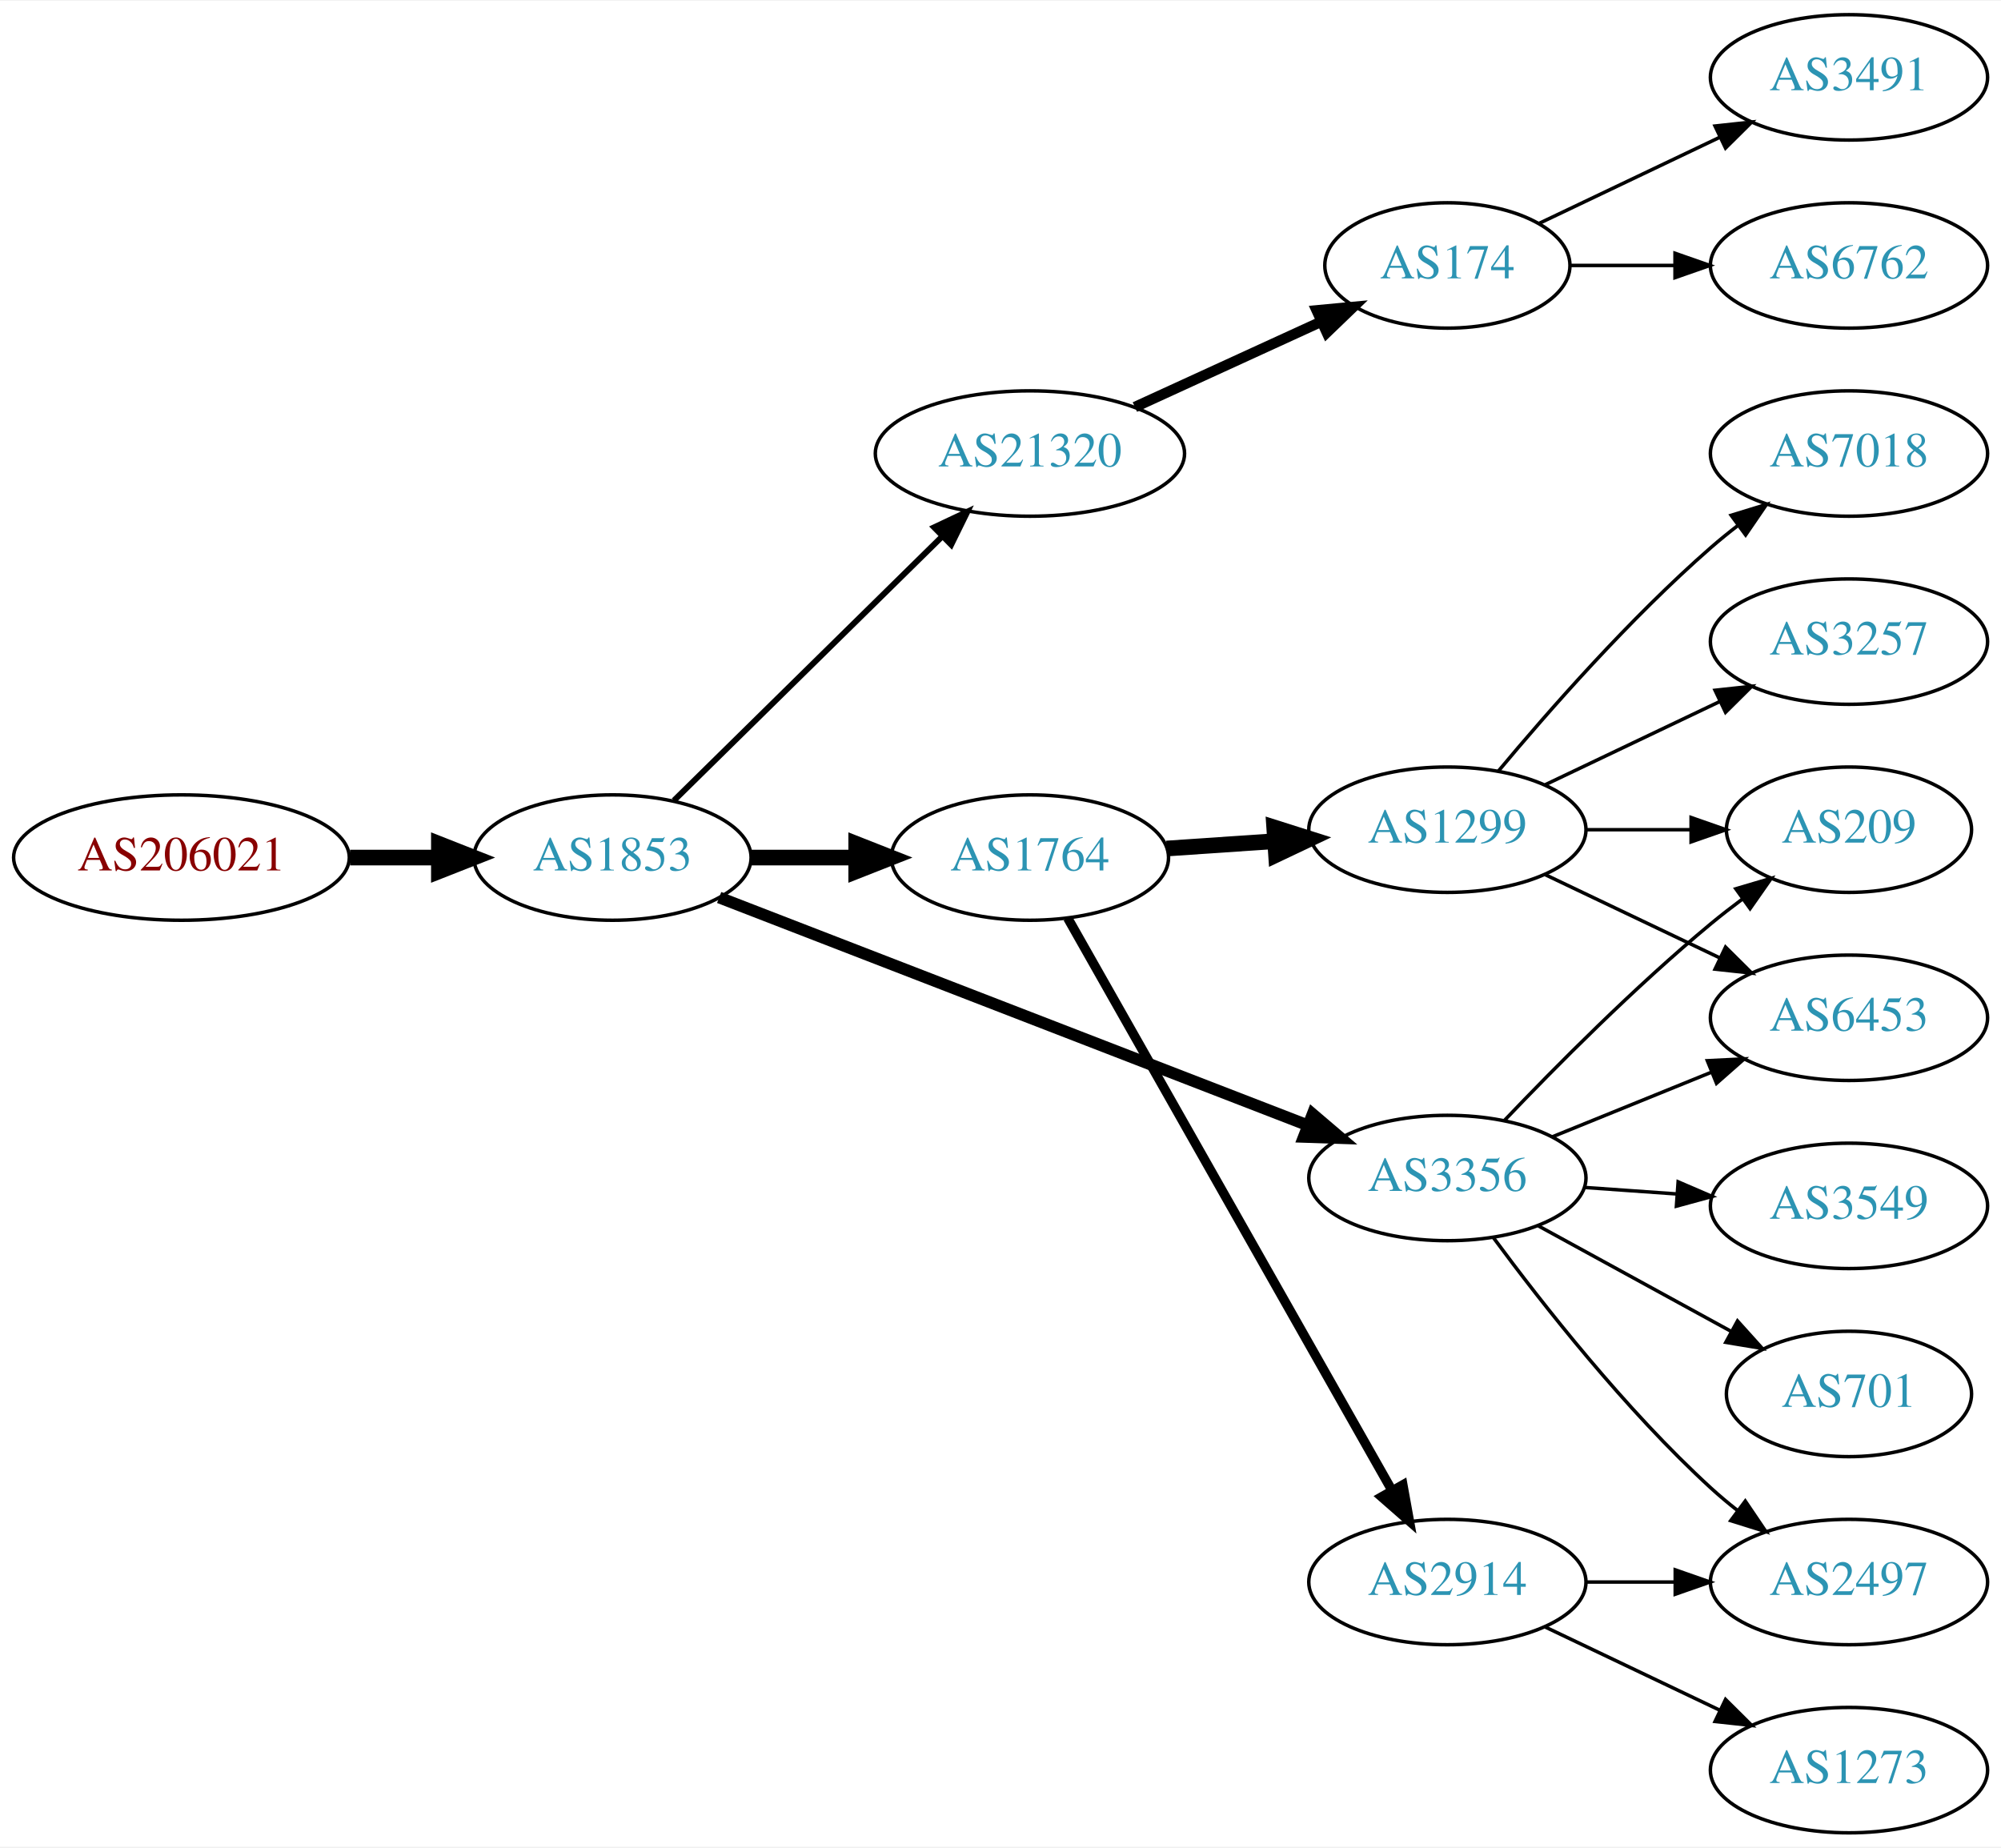
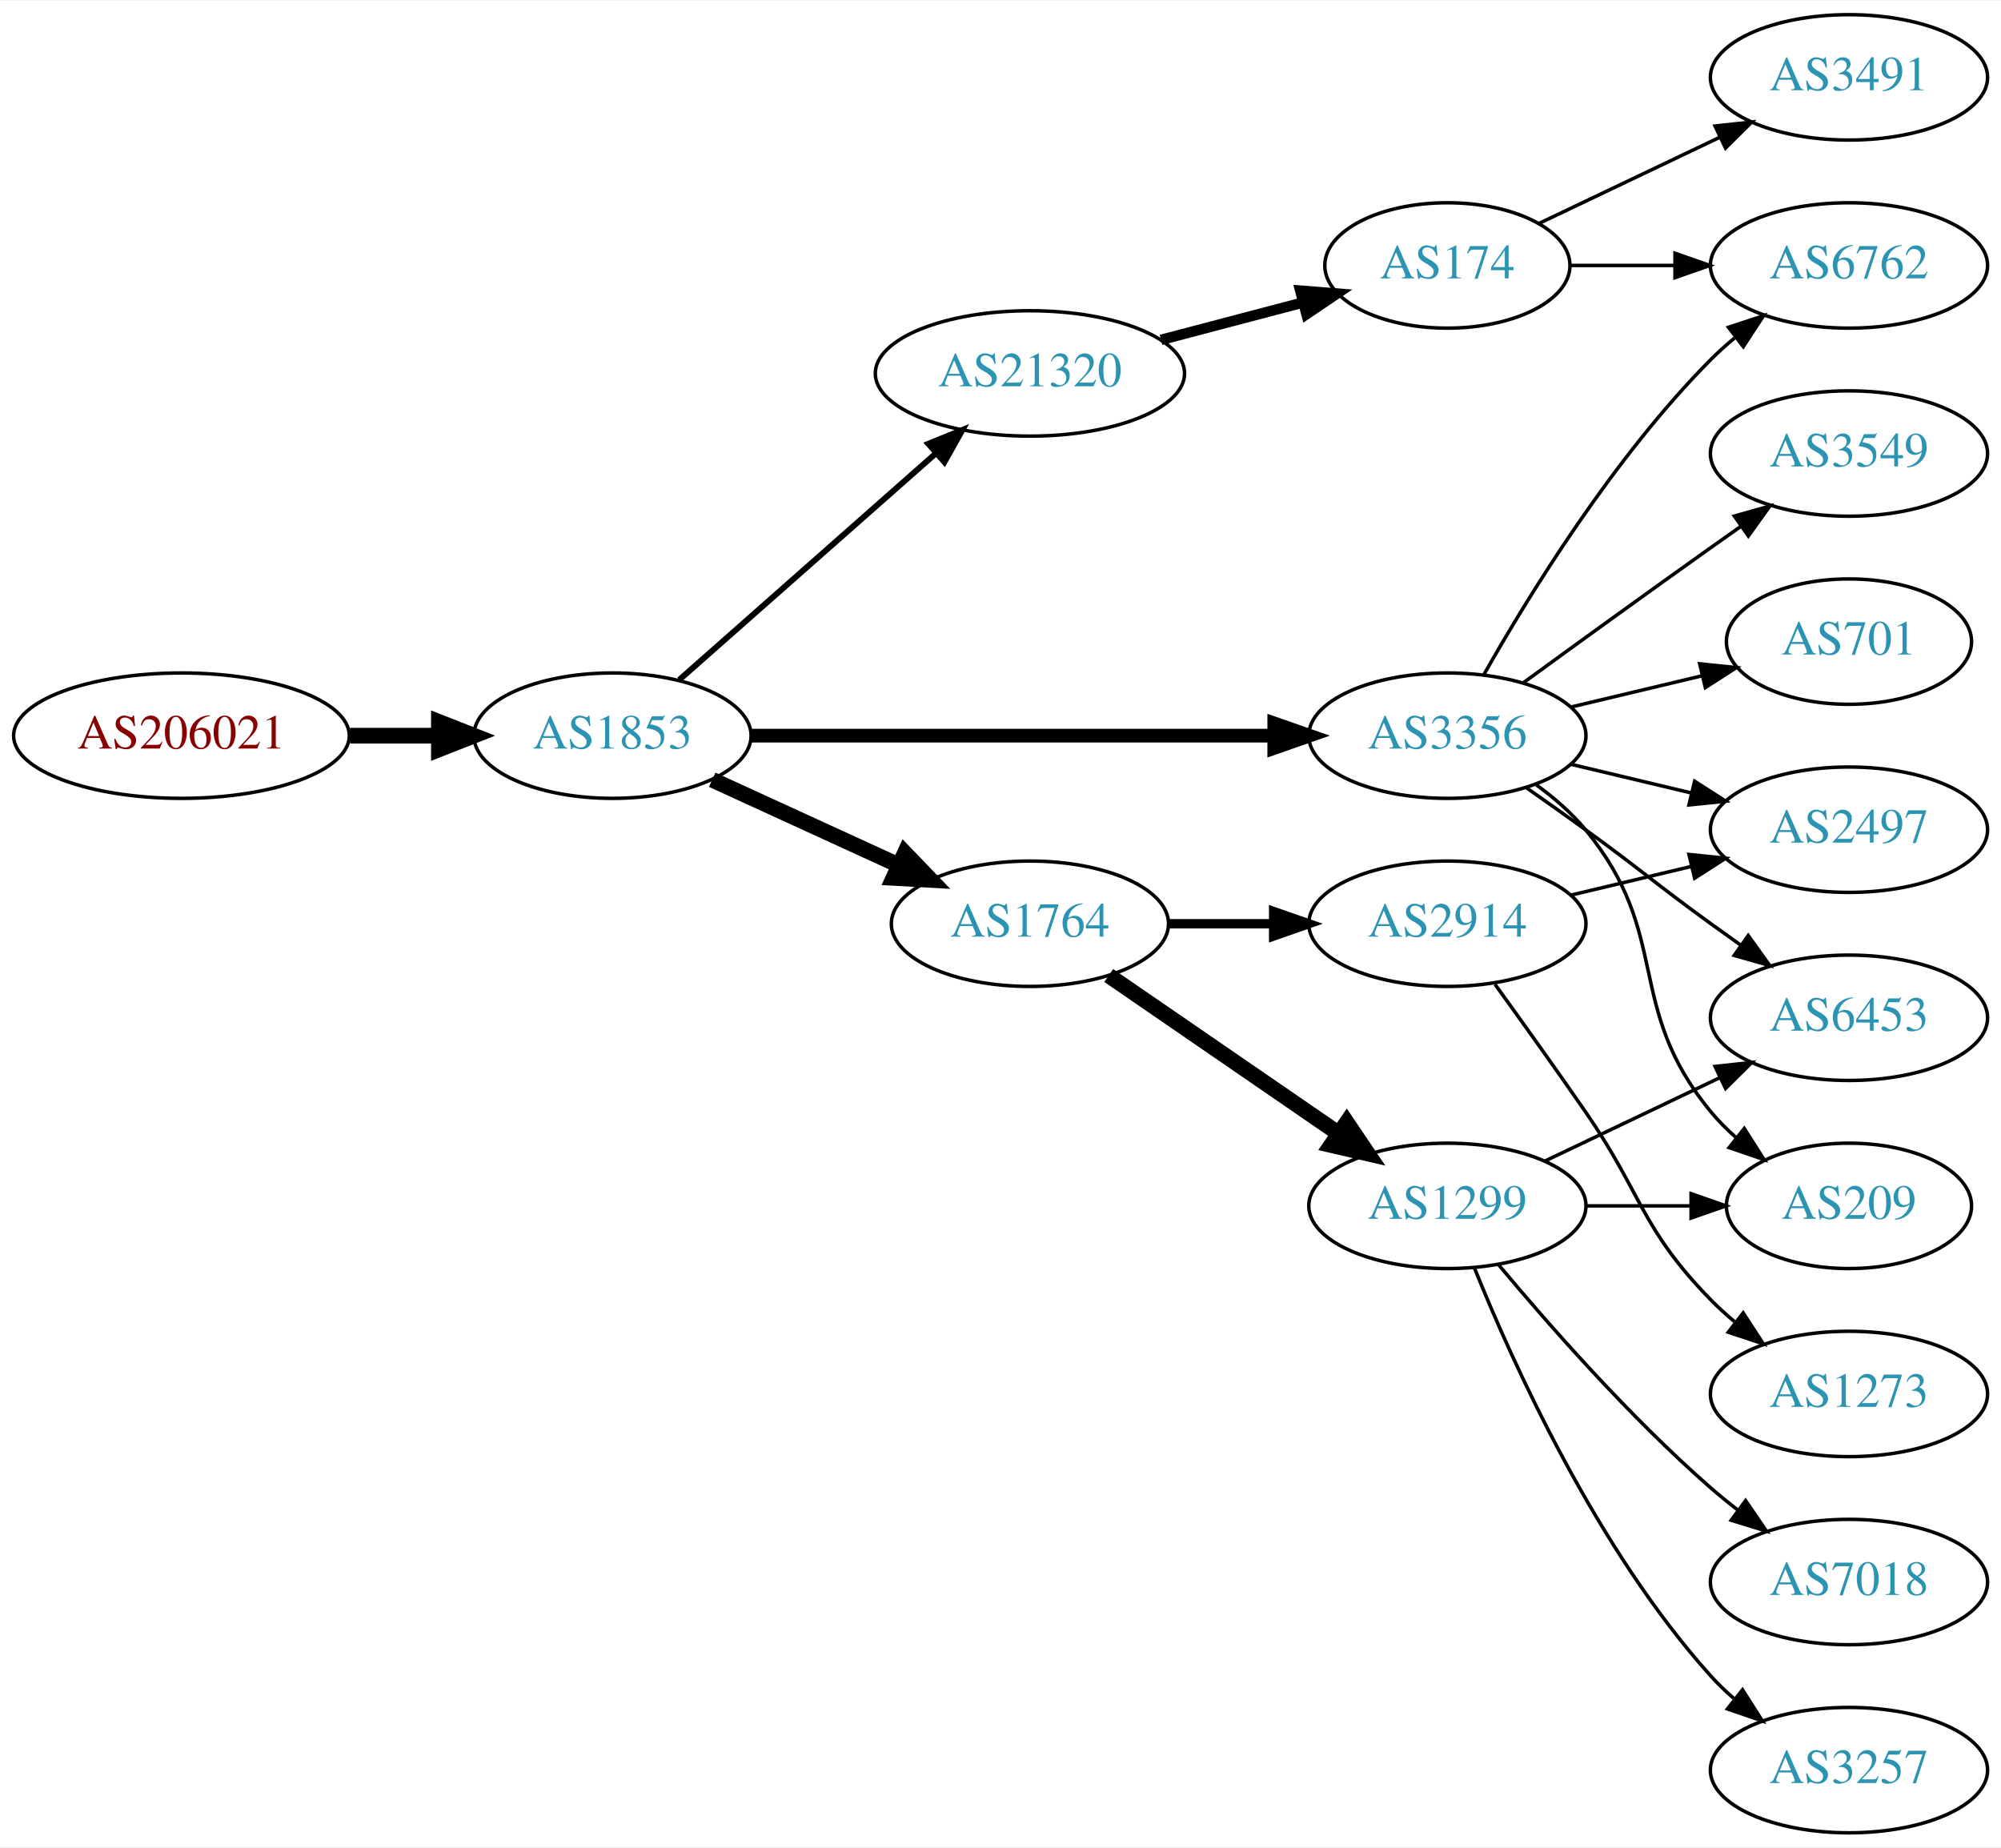
<svg xmlns="http://www.w3.org/2000/svg" xmlns:xlink="http://www.w3.org/1999/xlink" width="574pt" height="530pt" viewBox="0.00 0.00 574.46 530.00">
  <g id="graph0" class="graph" transform="scale(1 1) rotate(0) translate(4 526)">
    <polygon fill="white" stroke="none" points="-4,4 -4,-526 570.463,-526 570.463,4 -4,4" />
    <g id="node1" class="node">
      <g id="a_node1">
        <a xlink:href="/asn/206021" xlink:title="AS206021 ~ Wirtschaftskammer Steiermark [AT]">
-           <ellipse fill="#ffffff" stroke="black" cx="48.096" cy="-280" rx="48.192" ry="18" />
-           <text text-anchor="middle" x="48.096" y="-276.3" font-family="Times,serif" font-size="14.00" fill="#880000">AS206021</text>
+           <ellipse fill="#ffffff" stroke="black" cx="48.096" cy="-315" rx="48.192" ry="18" />
+           <text text-anchor="middle" x="48.096" y="-311.3" font-family="Times,serif" font-size="14.00" fill="#880000">AS206021</text>
        </a>
      </g>
    </g>
    <g id="node2" class="node">
      <g id="a_node2">
        <a xlink:href="/asn/1853" xlink:title="AS1853 ~ ACOnet Backbone [AT]">
-           <ellipse fill="#ffffff" stroke="black" cx="171.838" cy="-280" rx="39.794" ry="18" />
-           <text text-anchor="middle" x="171.838" y="-276.3" font-family="Times,serif" font-size="14.00" fill="#2c94b3">AS1853</text>
+           <ellipse fill="#ffffff" stroke="black" cx="171.838" cy="-315" rx="39.794" ry="18" />
+           <text text-anchor="middle" x="171.838" y="-311.3" font-family="Times,serif" font-size="14.00" fill="#2c94b3">AS1853</text>
        </a>
      </g>
    </g>
    <g id="edge1" class="edge">
-       <path fill="none" stroke="black" stroke-width="4.5" d="M96.513,-280C104.867,-280 113.577,-280 121.969,-280" />
-       <polygon fill="black" stroke="black" stroke-width="4.5" points="122.004,-283.938 132.004,-280 122.004,-276.063 122.004,-283.938" />
+       <path fill="none" stroke="black" stroke-width="4.5" d="M96.513,-315C104.867,-315 113.577,-315 121.969,-315" />
+       <polygon fill="black" stroke="black" stroke-width="4.5" points="122.004,-318.938 132.004,-315 122.004,-311.063 122.004,-318.938" />
    </g>
    <g id="node3" class="node">
      <g id="a_node3">
        <a xlink:href="/asn/21320" xlink:title="AS21320 ~ GEANT Vereniging [EU]">
-           <ellipse fill="#ffffff" stroke="black" cx="291.681" cy="-396" rx="44.393" ry="18" />
-           <text text-anchor="middle" x="291.681" y="-392.3" font-family="Times,serif" font-size="14.00" fill="#2c94b3">AS21320</text>
+           <ellipse fill="#ffffff" stroke="black" cx="291.681" cy="-419" rx="44.393" ry="18" />
+           <text text-anchor="middle" x="291.681" y="-415.3" font-family="Times,serif" font-size="14.00" fill="#2c94b3">AS21320</text>
        </a>
      </g>
    </g>
    <g id="edge2" class="edge">
-       <path fill="none" stroke="black" stroke-width="1.688" d="M189.472,-296.374C209.536,-316.124 243.427,-349.486 266.41,-372.109" />
-       <polygon fill="black" stroke="black" stroke-width="1.688" points="264.168,-374.813 273.75,-379.334 269.078,-369.824 264.168,-374.813" />
+       <path fill="none" stroke="black" stroke-width="1.688" d="M190.993,-331.022C210.658,-348.377 242.206,-376.22 264.539,-395.929" />
+       <polygon fill="black" stroke="black" stroke-width="1.688" points="262.497,-398.796 272.311,-402.788 267.129,-393.547 262.497,-398.796" />
    </g>
    <g id="node4" class="node">
      <g id="a_node4">
        <a xlink:href="/asn/1764" xlink:title="AS1764 ~ NEXTLAYER-AS [AT]">
-           <ellipse fill="#ffffff" stroke="black" cx="291.681" cy="-280" rx="39.794" ry="18" />
-           <text text-anchor="middle" x="291.681" y="-276.3" font-family="Times,serif" font-size="14.00" fill="#2c94b3">AS1764</text>
+           <ellipse fill="#ffffff" stroke="black" cx="291.681" cy="-261" rx="39.794" ry="18" />
+           <text text-anchor="middle" x="291.681" y="-257.3" font-family="Times,serif" font-size="14.00" fill="#2c94b3">AS1764</text>
        </a>
      </g>
    </g>
    <g id="edge3" class="edge">
-       <path fill="none" stroke="black" stroke-width="4.5" d="M211.751,-280C221.304,-280 231.654,-280 241.616,-280" />
-       <polygon fill="black" stroke="black" stroke-width="4.5" points="241.809,-283.938 251.809,-280 241.809,-276.063 241.809,-283.938" />
+       <path fill="none" stroke="black" stroke-width="4.5" d="M200.467,-302.339C216.424,-295.027 236.694,-285.739 253.977,-277.819" />
+       <polygon fill="black" stroke="black" stroke-width="4.5" points="255.774,-281.327 263.225,-273.581 252.493,-274.168 255.774,-281.327" />
    </g>
    <g id="node5" class="node">
      <g id="a_node5">
        <a xlink:href="/asn/3356" xlink:title="AS3356 ~ Level 3 Parent, LLC [US]">
-           <ellipse fill="#ffffff" stroke="black" cx="411.523" cy="-188" rx="39.794" ry="18" />
-           <text text-anchor="middle" x="411.523" y="-184.3" font-family="Times,serif" font-size="14.00" fill="#2c94b3">AS3356</text>
+           <ellipse fill="#ffffff" stroke="black" cx="411.523" cy="-315" rx="39.794" ry="18" />
+           <text text-anchor="middle" x="411.523" y="-311.3" font-family="Times,serif" font-size="14.00" fill="#2c94b3">AS3356</text>
        </a>
      </g>
    </g>
    <g id="edge4" class="edge">
-       <path fill="none" stroke="black" stroke-width="3.375" d="M202.46,-268.534C245.099,-252.03 323.846,-221.55 371.279,-203.19" />
-       <polygon fill="black" stroke="black" stroke-width="3.375" points="372.839,-206.339 380.902,-199.465 370.312,-199.811 372.839,-206.339" />
+       <path fill="none" stroke="black" stroke-width="3.938" d="M211.555,-315C252.474,-315 317.114,-315 361.548,-315" />
+       <polygon fill="black" stroke="black" stroke-width="3.938" points="361.822,-318.5 371.822,-315 361.822,-311.5 361.822,-318.5" />
    </g>
    <g id="node6" class="node">
      <g id="a_node6">
        <a xlink:href="/asn/174" xlink:title="AS174 ~ Cogent Communications [US]">
          <ellipse fill="#ffffff" stroke="black" cx="411.523" cy="-450" rx="35.194" ry="18" />
          <text text-anchor="middle" x="411.523" y="-446.3" font-family="Times,serif" font-size="14.00" fill="#2c94b3">AS174</text>
        </a>
      </g>
    </g>
    <g id="edge5" class="edge">
-       <path fill="none" stroke="black" stroke-width="3" d="M321.81,-409.348C338.027,-416.78 358.331,-426.083 375.42,-433.914" />
-       <polygon fill="black" stroke="black" stroke-width="3" points="373.988,-437.108 384.537,-438.092 376.904,-430.744 373.988,-437.108" />
+       <path fill="none" stroke="black" stroke-width="3" d="M329.321,-428.639C342.242,-432.038 356.841,-435.878 370.06,-439.356" />
+       <polygon fill="black" stroke="black" stroke-width="3" points="369.288,-442.772 379.85,-441.931 371.069,-436.002 369.288,-442.772" />
    </g>
    <g id="node7" class="node">
      <g id="a_node7">
        <a xlink:href="/asn/1299" xlink:title="AS1299 ~ Telia Carrier [EU]">
-           <ellipse fill="#ffffff" stroke="black" cx="411.523" cy="-288" rx="39.794" ry="18" />
-           <text text-anchor="middle" x="411.523" y="-284.3" font-family="Times,serif" font-size="14.00" fill="#2c94b3">AS1299</text>
+           <ellipse fill="#ffffff" stroke="black" cx="411.523" cy="-180" rx="39.794" ry="18" />
+           <text text-anchor="middle" x="411.523" y="-176.3" font-family="Times,serif" font-size="14.00" fill="#2c94b3">AS1299</text>
        </a>
      </g>
    </g>
    <g id="edge6" class="edge">
-       <path fill="none" stroke="black" stroke-width="4.5" d="M330.941,-282.597C340.82,-283.268 351.586,-283.999 361.916,-284.7" />
-       <polygon fill="black" stroke="black" stroke-width="4.5" points="361.808,-288.639 372.052,-285.388 362.341,-280.782 361.808,-288.639" />
+       <path fill="none" stroke="black" stroke-width="4.5" d="M314.295,-246.143C332.783,-233.435 359.597,-215.005 380.227,-200.825" />
+       <polygon fill="black" stroke="black" stroke-width="4.5" points="382.636,-203.946 388.647,-195.037 378.175,-197.456 382.636,-203.946" />
    </g>
    <g id="node8" class="node">
      <g id="a_node8">
        <a xlink:href="/asn/2914" xlink:title="AS2914 ~ NTT America, Inc. [US]">
-           <ellipse fill="#ffffff" stroke="black" cx="411.523" cy="-72" rx="39.794" ry="18" />
-           <text text-anchor="middle" x="411.523" y="-68.3" font-family="Times,serif" font-size="14.00" fill="#2c94b3">AS2914</text>
+           <ellipse fill="#ffffff" stroke="black" cx="411.523" cy="-261" rx="39.794" ry="18" />
+           <text text-anchor="middle" x="411.523" y="-257.3" font-family="Times,serif" font-size="14.00" fill="#2c94b3">AS2914</text>
        </a>
      </g>
    </g>
    <g id="edge7" class="edge">
-       <path fill="none" stroke="black" stroke-width="2.7" d="M302.525,-262.624C323.191,-226.147 371.198,-141.412 395.643,-98.264" />
-       <polygon fill="black" stroke="black" stroke-width="2.7" points="398.74,-99.899 400.624,-89.473 392.649,-96.448 398.74,-99.899" />
+       <path fill="none" stroke="black" stroke-width="2.7" d="M331.593,-261C341.146,-261 351.496,-261 361.459,-261" />
+       <polygon fill="black" stroke="black" stroke-width="2.7" points="361.651,-264.5 371.651,-261 361.651,-257.5 361.651,-264.5" />
+     </g>
+     <g id="node9" class="node">
+       <g id="a_node9">
+         <a xlink:href="/asn/6453" xlink:title="AS6453 ~ TATA COMMUNICATIONS (AMERICA) INC [US]">
+           <ellipse fill="#ffffff" stroke="black" cx="526.816" cy="-234" rx="39.794" ry="18" />
+           <text text-anchor="middle" x="526.816" y="-230.3" font-family="Times,serif" font-size="14.00" fill="#2c94b3">AS6453</text>
+         </a>
+       </g>
+     </g>
+     <g id="edge19" class="edge">
+       <path fill="none" stroke="black" d="M434.28,-299.991C439.815,-296.121 445.733,-291.936 451.17,-288 467.369,-276.271 470.97,-272.729 487.17,-261 489.973,-258.971 492.904,-256.875 495.845,-254.79" />
+       <polygon fill="black" stroke="black" points="497.896,-257.627 504.059,-249.009 493.867,-251.903 497.896,-257.627" />
    </g>
    <g id="node11" class="node">
      <g id="a_node11">
        <a xlink:href="/asn/209" xlink:title="AS209 ~ CenturyLink Communications, LLC [US]">
-           <ellipse fill="#ffffff" stroke="black" cx="526.816" cy="-288" rx="35.194" ry="18" />
-           <text text-anchor="middle" x="526.816" y="-284.3" font-family="Times,serif" font-size="14.00" fill="#2c94b3">AS209</text>
-         </a>
-       </g>
-     </g>
-     <g id="edge16" class="edge">
-       <path fill="none" stroke="black" d="M427.828,-204.455C442.441,-219.796 465.397,-242.956 487.17,-261 490.049,-263.386 493.131,-265.78 496.252,-268.104" />
-       <polygon fill="black" stroke="black" points="494.332,-271.035 504.493,-274.036 498.422,-265.353 494.332,-271.035" />
-     </g>
-     <g id="node12" class="node">
-       <g id="a_node12">
-         <a xlink:href="/asn/6453" xlink:title="AS6453 ~ TATA COMMUNICATIONS (AMERICA) INC [US]">
-           <ellipse fill="#ffffff" stroke="black" cx="526.816" cy="-234" rx="39.794" ry="18" />
-           <text text-anchor="middle" x="526.816" y="-230.3" font-family="Times,serif" font-size="14.00" fill="#2c94b3">AS6453</text>
-         </a>
-       </g>
-     </g>
-     <g id="edge18" class="edge">
-       <path fill="none" stroke="black" d="M441.699,-199.846C455.574,-205.48 472.352,-212.292 487.261,-218.346" />
-       <polygon fill="black" stroke="black" points="486.157,-221.675 496.739,-222.194 488.79,-215.189 486.157,-221.675" />
+           <ellipse fill="#ffffff" stroke="black" cx="526.816" cy="-180" rx="35.194" ry="18" />
+           <text text-anchor="middle" x="526.816" y="-176.3" font-family="Times,serif" font-size="14.00" fill="#2c94b3">AS209</text>
+         </a>
+       </g>
+     </g>
+     <g id="edge14" class="edge">
+       <path fill="none" stroke="black" d="M437.104,-300.844C442.198,-297.128 447.212,-292.799 451.17,-288 476.234,-257.606 462.105,-237.394 487.17,-207 489.305,-204.411 491.747,-201.959 494.344,-199.666" />
+       <polygon fill="black" stroke="black" points="496.752,-202.225 502.443,-193.288 492.421,-196.725 496.752,-202.225" />
+     </g>
+     <g id="node14" class="node">
+       <g id="a_node14">
+         <a xlink:href="/asn/6762" xlink:title="AS6762 ~ TELECOM ITALIA SPARKLE S.p.A. [IT]">
+           <ellipse fill="#ffffff" stroke="black" cx="526.816" cy="-450" rx="39.794" ry="18" />
+           <text text-anchor="middle" x="526.816" y="-446.3" font-family="Times,serif" font-size="14.00" fill="#2c94b3">AS6762</text>
+         </a>
+       </g>
+     </g>
+     <g id="edge17" class="edge">
+       <path fill="none" stroke="black" d="M421.983,-332.49C434.765,-355.096 459.197,-394.886 487.17,-423 489.28,-425.121 491.576,-427.188 493.962,-429.171" />
+       <polygon fill="black" stroke="black" points="492.214,-432.242 502.277,-435.556 496.477,-426.69 492.214,-432.242" />
    </g>
    <g id="node15" class="node">
      <g id="a_node15">
-         <a xlink:href="/asn/3549" xlink:title="AS3549 ~ Level 3 Parent, LLC [US]">
-           <ellipse fill="#ffffff" stroke="black" cx="526.816" cy="-180" rx="39.794" ry="18" />
-           <text text-anchor="middle" x="526.816" y="-176.3" font-family="Times,serif" font-size="14.00" fill="#2c94b3">AS3549</text>
-         </a>
-       </g>
-     </g>
-     <g id="edge14" class="edge">
-       <path fill="none" stroke="black" d="M450.879,-185.292C459.369,-184.692 468.472,-184.049 477.306,-183.425" />
-       <polygon fill="black" stroke="black" points="477.771,-186.901 487.5,-182.706 477.278,-179.919 477.771,-186.901" />
+         <a xlink:href="/asn/2497" xlink:title="AS2497 ~ Internet Initiative Japan Inc. [JP]">
+           <ellipse fill="#ffffff" stroke="black" cx="526.816" cy="-288" rx="39.794" ry="18" />
+           <text text-anchor="middle" x="526.816" y="-284.3" font-family="Times,serif" font-size="14.00" fill="#2c94b3">AS2497</text>
+         </a>
+       </g>
+     </g>
+     <g id="edge15" class="edge">
+       <path fill="none" stroke="black" d="M447.13,-306.752C458.002,-304.162 470.156,-301.265 481.598,-298.538" />
+       <polygon fill="black" stroke="black" points="482.505,-301.92 491.421,-296.197 480.882,-295.111 482.505,-301.92" />
    </g>
    <g id="node16" class="node">
      <g id="a_node16">
-         <a xlink:href="/asn/701" xlink:title="AS701 ~ UUNET [US]">
-           <ellipse fill="#ffffff" stroke="black" cx="526.816" cy="-126" rx="35.194" ry="18" />
-           <text text-anchor="middle" x="526.816" y="-122.3" font-family="Times,serif" font-size="14.00" fill="#2c94b3">AS701</text>
-         </a>
-       </g>
-     </g>
-     <g id="edge15" class="edge">
-       <path fill="none" stroke="black" d="M437.666,-174.24C453.987,-165.309 475.424,-153.577 493.071,-143.92" />
-       <polygon fill="black" stroke="black" points="494.814,-146.956 501.906,-139.085 491.454,-140.815 494.814,-146.956" />
+         <a xlink:href="/asn/3549" xlink:title="AS3549 ~ Level 3 Parent, LLC [US]">
+           <ellipse fill="#ffffff" stroke="black" cx="526.816" cy="-396" rx="39.794" ry="18" />
+           <text text-anchor="middle" x="526.816" y="-392.3" font-family="Times,serif" font-size="14.00" fill="#2c94b3">AS3549</text>
+         </a>
+       </g>
+     </g>
+     <g id="edge16" class="edge">
+       <path fill="none" stroke="black" d="M433.371,-330.222C448.305,-341.091 468.919,-356.025 487.17,-369 489.99,-371.005 492.933,-373.085 495.881,-375.159" />
+       <polygon fill="black" stroke="black" points="493.908,-378.05 504.106,-380.926 497.927,-372.319 493.908,-378.05" />
    </g>
    <g id="node17" class="node">
      <g id="a_node17">
-         <a xlink:href="/asn/2497" xlink:title="AS2497 ~ Internet Initiative Japan Inc. [JP]">
-           <ellipse fill="#ffffff" stroke="black" cx="526.816" cy="-72" rx="39.794" ry="18" />
-           <text text-anchor="middle" x="526.816" y="-68.3" font-family="Times,serif" font-size="14.00" fill="#2c94b3">AS2497</text>
-         </a>
-       </g>
-     </g>
-     <g id="edge17" class="edge">
-       <path fill="none" stroke="black" d="M424.811,-170.775C438.712,-151.947 462.627,-121.47 487.17,-99 489.584,-96.789 492.188,-94.61 494.862,-92.507" />
-       <polygon fill="black" stroke="black" points="497.046,-95.245 502.981,-86.468 492.868,-89.628 497.046,-95.245" />
+         <a xlink:href="/asn/701" xlink:title="AS701 ~ UUNET [US]">
+           <ellipse fill="#ffffff" stroke="black" cx="526.816" cy="-342" rx="35.194" ry="18" />
+           <text text-anchor="middle" x="526.816" y="-338.3" font-family="Times,serif" font-size="14.00" fill="#2c94b3">AS701</text>
+         </a>
+       </g>
+     </g>
+     <g id="edge18" class="edge">
+       <path fill="none" stroke="black" d="M447.13,-323.248C458.925,-326.058 472.229,-329.229 484.497,-332.153" />
+       <polygon fill="black" stroke="black" points="483.963,-335.624 494.502,-334.537 485.586,-328.814 483.963,-335.624" />
    </g>
    <g id="node13" class="node">
      <g id="a_node13">
        <a xlink:href="/asn/3491" xlink:title="AS3491 ~ PCCW Global, Inc. [US]">
          <ellipse fill="#ffffff" stroke="black" cx="526.816" cy="-504" rx="39.794" ry="18" />
          <text text-anchor="middle" x="526.816" y="-500.3" font-family="Times,serif" font-size="14.00" fill="#2c94b3">AS3491</text>
        </a>
      </g>
    </g>
    <g id="edge12" class="edge">
      <path fill="none" stroke="black" d="M437.948,-462.119C453.251,-469.413 472.974,-478.814 489.856,-486.86" />
      <polygon fill="black" stroke="black" points="488.363,-490.026 498.896,-491.169 491.375,-483.707 488.363,-490.026" />
    </g>
-     <g id="node14" class="node">
-       <g id="a_node14">
-         <a xlink:href="/asn/6762" xlink:title="AS6762 ~ TELECOM ITALIA SPARKLE S.p.A. [IT]">
-           <ellipse fill="#ffffff" stroke="black" cx="526.816" cy="-450" rx="39.794" ry="18" />
-           <text text-anchor="middle" x="526.816" y="-446.3" font-family="Times,serif" font-size="14.00" fill="#2c94b3">AS6762</text>
-         </a>
-       </g>
-     </g>
    <g id="edge13" class="edge">
      <path fill="none" stroke="black" d="M446.822,-450C456.199,-450 466.55,-450 476.584,-450" />
      <polygon fill="black" stroke="black" points="476.873,-453.5 486.873,-450 476.873,-446.5 476.873,-453.5" />
    </g>
-     <g id="node9" class="node">
-       <g id="a_node9">
-         <a xlink:href="/asn/7018" xlink:title="AS7018 ~ AT&amp;T Services, Inc. [US]">
-           <ellipse fill="#ffffff" stroke="black" cx="526.816" cy="-396" rx="39.794" ry="18" />
-           <text text-anchor="middle" x="526.816" y="-392.3" font-family="Times,serif" font-size="14.00" fill="#2c94b3">AS7018</text>
-         </a>
-       </g>
-     </g>
    <g id="edge8" class="edge">
-       <path fill="none" stroke="black" d="M426.153,-304.817C440.436,-321.929 463.982,-348.745 487.17,-369 489.635,-371.154 492.274,-373.294 494.971,-375.372" />
-       <polygon fill="black" stroke="black" points="492.996,-378.264 503.125,-381.37 497.144,-372.625 492.996,-378.264" />
+       <path fill="none" stroke="black" d="M439.66,-192.934C454.654,-200.081 473.475,-209.052 489.698,-216.785" />
+       <polygon fill="black" stroke="black" points="488.368,-220.028 498.901,-221.171 491.38,-213.709 488.368,-220.028" />
    </g>
    <g id="node10" class="node">
      <g id="a_node10">
+         <a xlink:href="/asn/7018" xlink:title="AS7018 ~ AT&amp;T Services, Inc. [US]">
+           <ellipse fill="#ffffff" stroke="black" cx="526.816" cy="-72" rx="39.794" ry="18" />
+           <text text-anchor="middle" x="526.816" y="-68.3" font-family="Times,serif" font-size="14.00" fill="#2c94b3">AS7018</text>
+         </a>
+       </g>
+     </g>
+     <g id="edge9" class="edge">
+       <path fill="none" stroke="black" d="M426.153,-163.183C440.436,-146.071 463.982,-119.255 487.17,-99 489.635,-96.846 492.274,-94.706 494.971,-92.628" />
+       <polygon fill="black" stroke="black" points="497.144,-95.375 503.125,-86.63 492.996,-89.736 497.144,-95.375" />
+     </g>
+     <g id="edge10" class="edge">
+       <path fill="none" stroke="black" d="M451.195,-180C460.901,-180 471.391,-180 481.354,-180" />
+       <polygon fill="black" stroke="black" points="481.491,-183.5 491.491,-180 481.49,-176.5 481.491,-183.5" />
+     </g>
+     <g id="node12" class="node">
+       <g id="a_node12">
        <a xlink:href="/asn/3257" xlink:title="AS3257 ~ GTT [DE]">
-           <ellipse fill="#ffffff" stroke="black" cx="526.816" cy="-342" rx="39.794" ry="18" />
-           <text text-anchor="middle" x="526.816" y="-338.3" font-family="Times,serif" font-size="14.00" fill="#2c94b3">AS3257</text>
-         </a>
-       </g>
-     </g>
-     <g id="edge9" class="edge">
-       <path fill="none" stroke="black" d="M439.66,-300.934C454.654,-308.081 473.475,-317.052 489.698,-324.785" />
-       <polygon fill="black" stroke="black" points="488.368,-328.028 498.901,-329.171 491.38,-321.709 488.368,-328.028" />
-     </g>
-     <g id="edge10" class="edge">
-       <path fill="none" stroke="black" d="M451.195,-288C460.901,-288 471.391,-288 481.354,-288" />
-       <polygon fill="black" stroke="black" points="481.491,-291.5 491.491,-288 481.49,-284.5 481.491,-291.5" />
+           <ellipse fill="#ffffff" stroke="black" cx="526.816" cy="-18" rx="39.794" ry="18" />
+           <text text-anchor="middle" x="526.816" y="-14.3" font-family="Times,serif" font-size="14.00" fill="#2c94b3">AS3257</text>
+         </a>
+       </g>
    </g>
    <g id="edge11" class="edge">
-       <path fill="none" stroke="black" d="M439.66,-275.066C454.654,-267.919 473.475,-258.948 489.698,-251.215" />
-       <polygon fill="black" stroke="black" points="491.38,-254.291 498.901,-246.829 488.368,-247.972 491.38,-254.291" />
-     </g>
-     <g id="edge19" class="edge">
-       <path fill="none" stroke="black" d="M451.195,-72C459.398,-72 468.162,-72 476.694,-72" />
-       <polygon fill="black" stroke="black" points="476.934,-75.5 486.934,-72 476.933,-68.5 476.934,-75.5" />
+       <path fill="none" stroke="black" d="M419.271,-162.213C430.322,-134.757 454.375,-81.422 487.17,-45 489.172,-42.776 491.391,-40.637 493.723,-38.603" />
+       <polygon fill="black" stroke="black" points="496.254,-41.065 501.942,-32.127 491.921,-35.567 496.254,-41.065" />
+     </g>
+     <g id="edge21" class="edge">
+       <path fill="none" stroke="black" d="M447.13,-269.248C458.002,-271.838 470.156,-274.735 481.598,-277.462" />
+       <polygon fill="black" stroke="black" points="480.882,-280.889 491.421,-279.803 482.505,-274.08 480.882,-280.889" />
    </g>
    <g id="node18" class="node">
      <g id="a_node18">
        <a xlink:href="/asn/1273" xlink:title="AS1273 ~ Vodafone Group PLC [EU]">
-           <ellipse fill="#ffffff" stroke="black" cx="526.816" cy="-18" rx="39.794" ry="18" />
-           <text text-anchor="middle" x="526.816" y="-14.3" font-family="Times,serif" font-size="14.00" fill="#2c94b3">AS1273</text>
+           <ellipse fill="#ffffff" stroke="black" cx="526.816" cy="-126" rx="39.794" ry="18" />
+           <text text-anchor="middle" x="526.816" y="-122.3" font-family="Times,serif" font-size="14.00" fill="#2c94b3">AS1273</text>
        </a>
      </g>
    </g>
    <g id="edge20" class="edge">
-       <path fill="none" stroke="black" d="M439.66,-59.066C454.654,-51.919 473.475,-42.948 489.698,-35.215" />
-       <polygon fill="black" stroke="black" points="491.38,-38.291 498.901,-30.829 488.368,-31.972 491.38,-38.291" />
+       <path fill="none" stroke="black" d="M425.202,-243.594C432.818,-233.063 442.651,-219.33 451.17,-207 467.565,-183.269 466.997,-173.617 487.17,-153 489.262,-150.861 491.546,-148.782 493.922,-146.79" />
+       <polygon fill="black" stroke="black" points="496.441,-149.268 502.222,-140.389 492.166,-143.725 496.441,-149.268" />
    </g>
  </g>
</svg>
